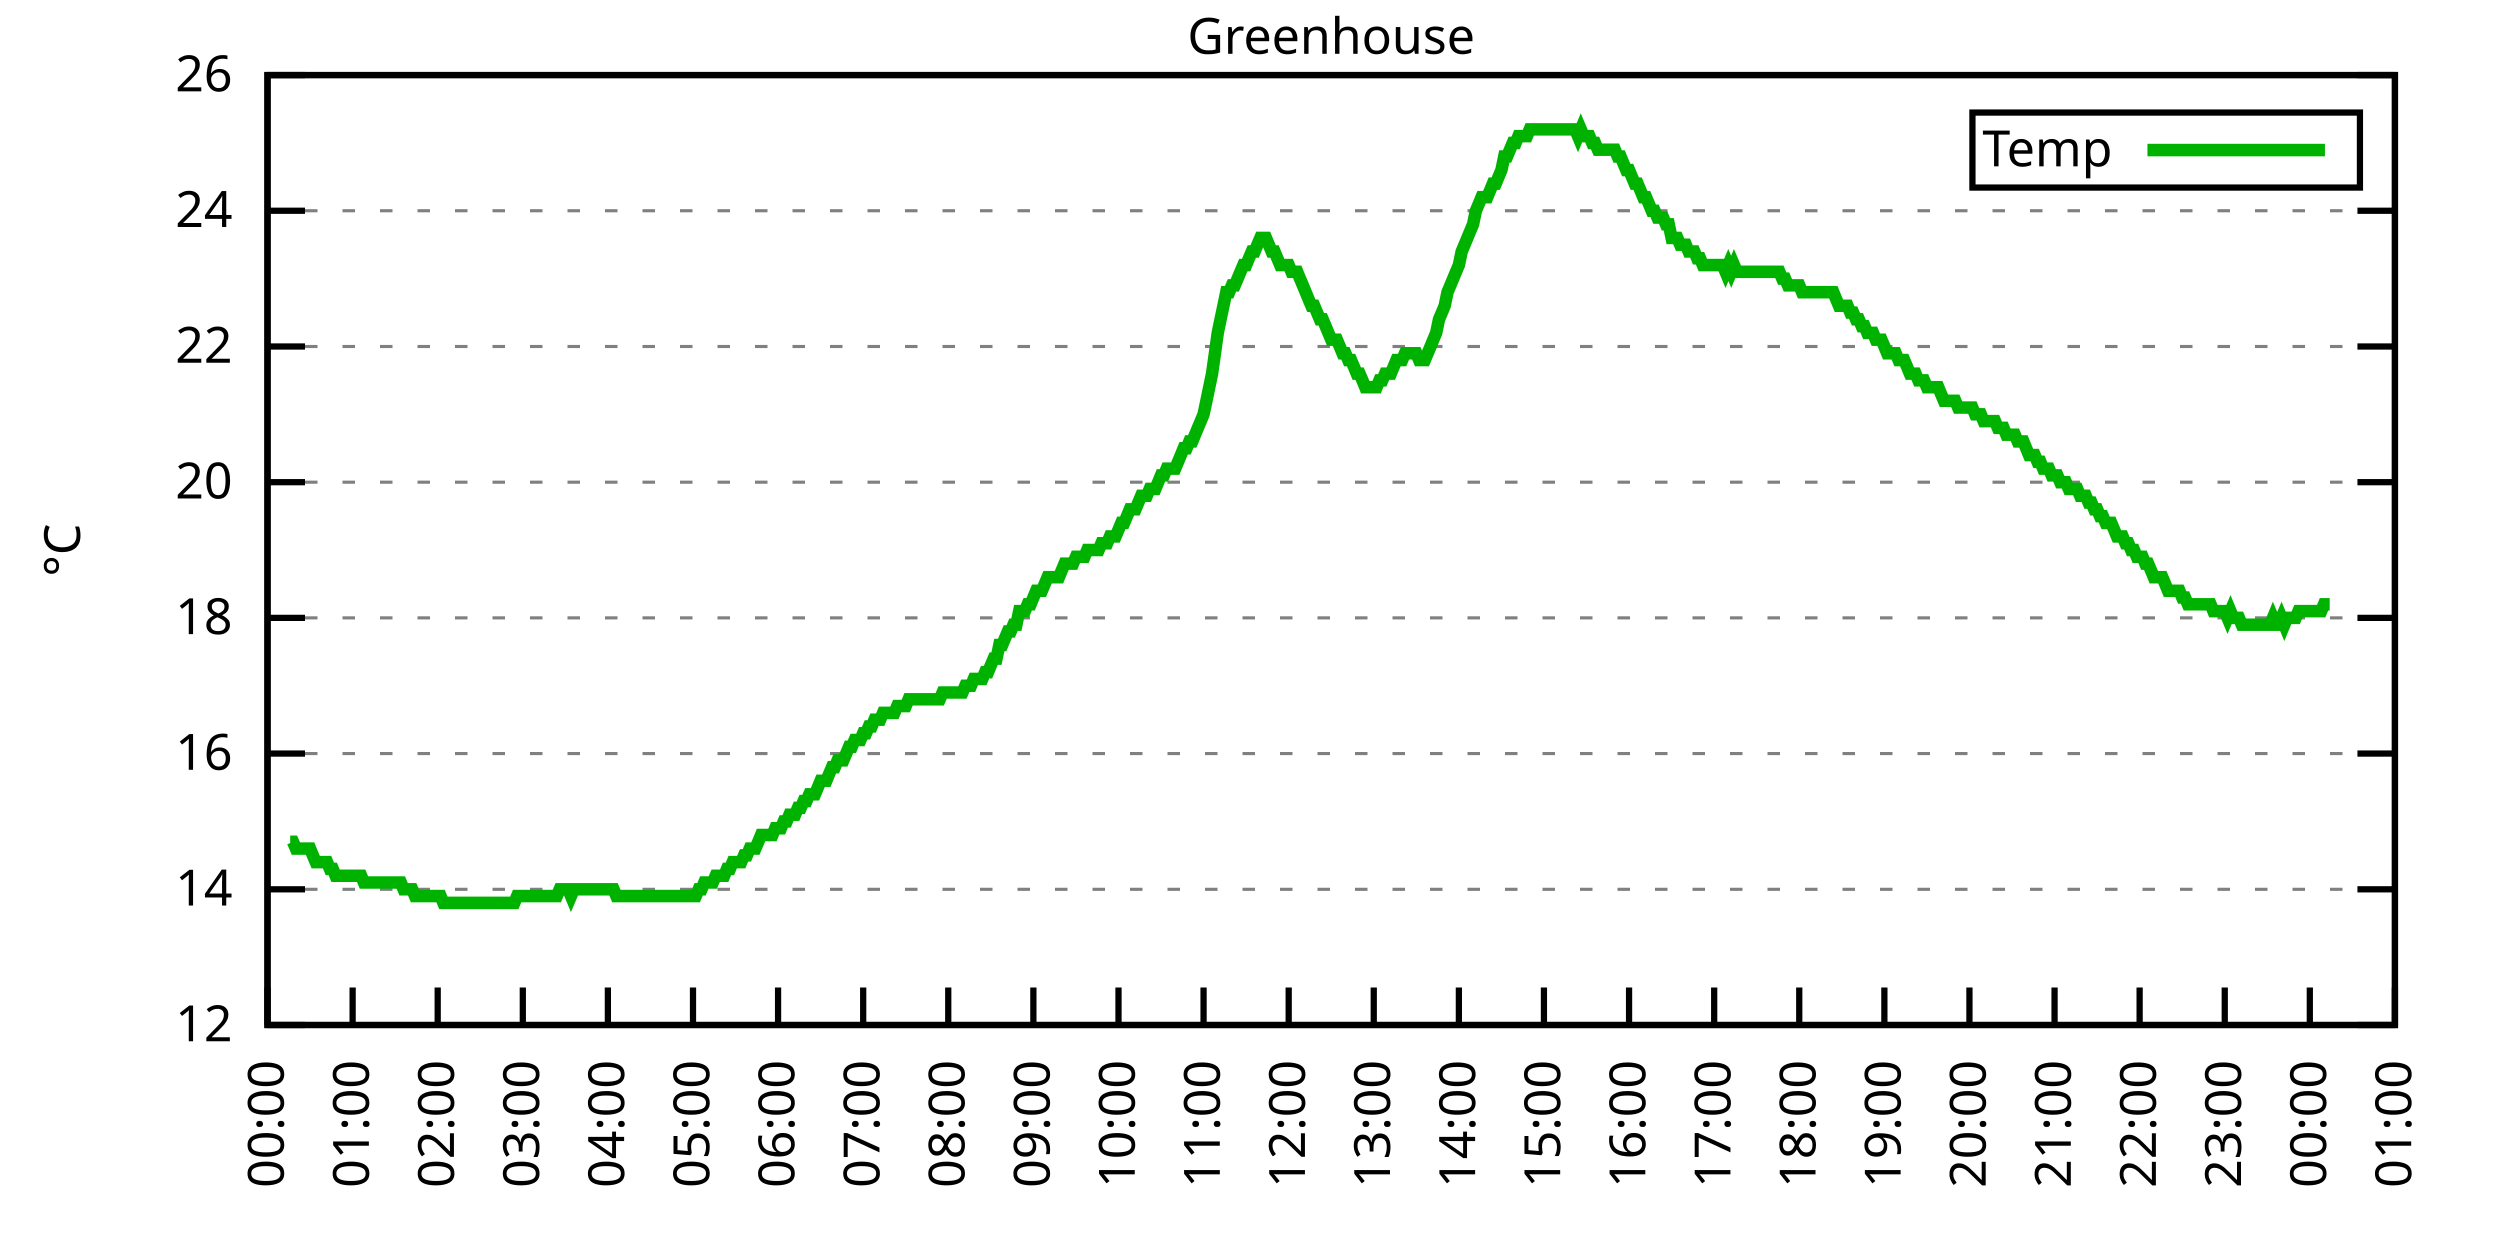
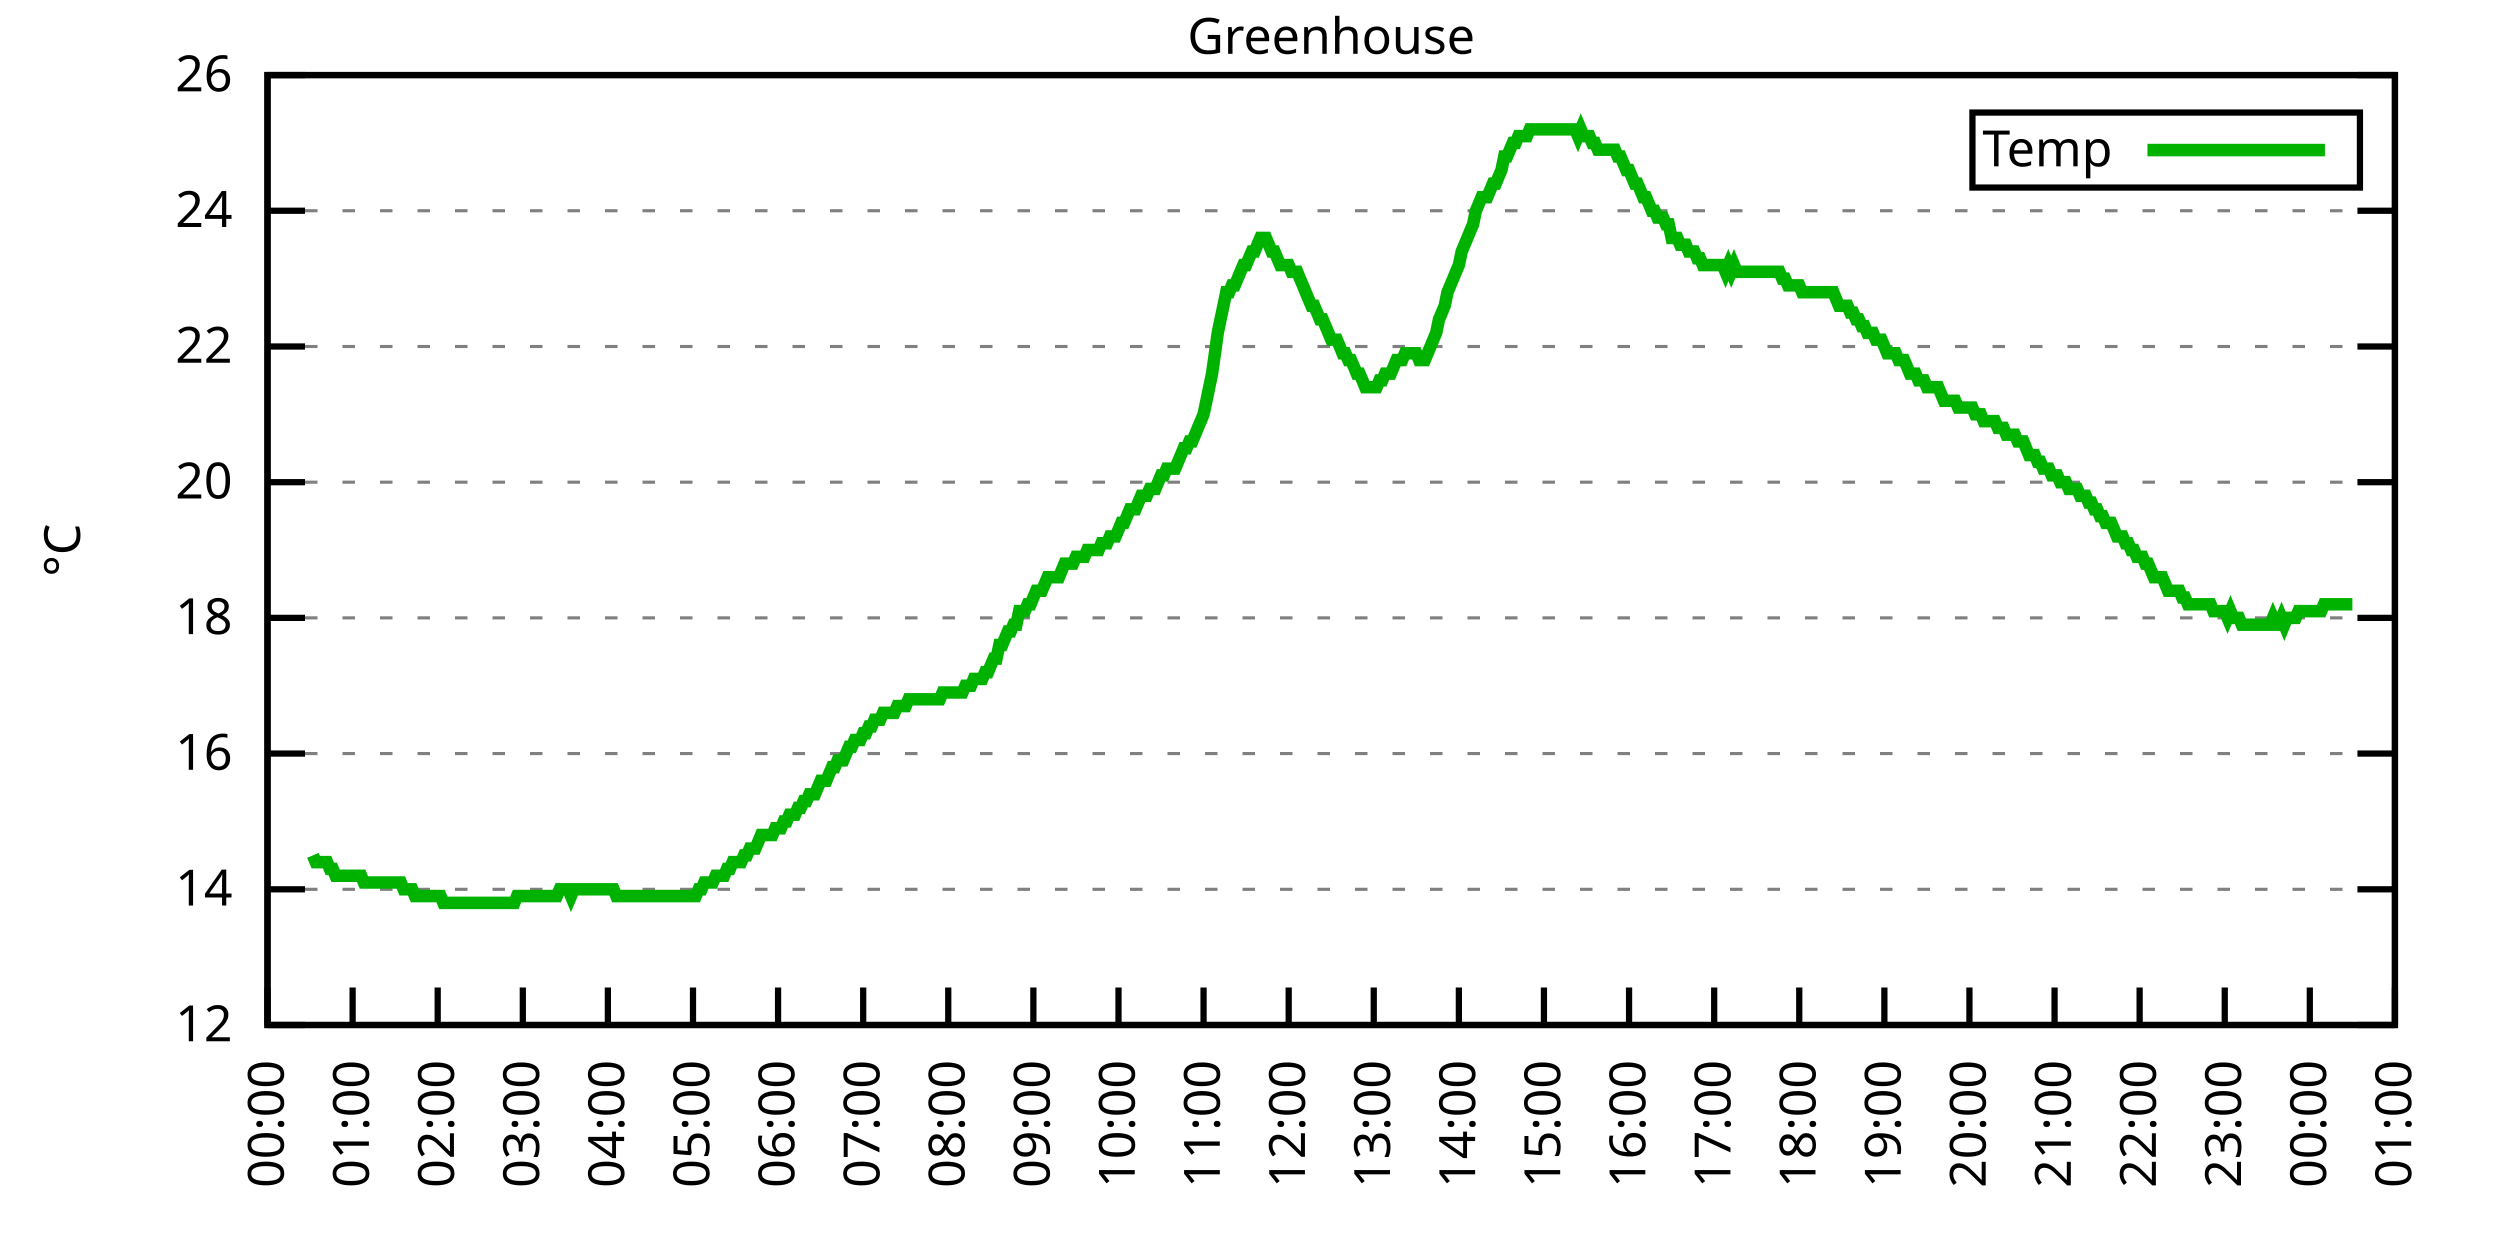
<svg xmlns="http://www.w3.org/2000/svg" xmlns:xlink="http://www.w3.org/1999/xlink" width="400" height="200" viewBox="0 0 400 200">
  <g id="gnuplot_canvas">
    <rect x="0" y="0" width="400" height="200" fill="none" />
    <defs>
      <circle id="gpDot" r="0.5" stroke-width="0.5" stroke="currentColor" />
      <path id="gpPt0" stroke-width="0.333" stroke="currentColor" d="M-1,0 h2 M0,-1 v2" />
      <path id="gpPt1" stroke-width="0.333" stroke="currentColor" d="M-1,-1 L1,1 M1,-1 L-1,1" />
      <path id="gpPt2" stroke-width="0.333" stroke="currentColor" d="M-1,0 L1,0 M0,-1 L0,1 M-1,-1 L1,1 M-1,1 L1,-1" />
      <rect id="gpPt3" stroke-width="0.333" stroke="currentColor" x="-1" y="-1" width="2" height="2" />
      <rect id="gpPt4" stroke-width="0.333" stroke="currentColor" fill="currentColor" x="-1" y="-1" width="2" height="2" />
      <circle id="gpPt5" stroke-width="0.333" stroke="currentColor" cx="0" cy="0" r="1" />
      <use xlink:href="#gpPt5" id="gpPt6" fill="currentColor" stroke="none" />
      <path id="gpPt7" stroke-width="0.333" stroke="currentColor" d="M0,-1.33 L-1.33,0.67 L1.33,0.67 z" />
      <use xlink:href="#gpPt7" id="gpPt8" fill="currentColor" stroke="none" />
      <use xlink:href="#gpPt7" id="gpPt9" stroke="currentColor" transform="rotate(180)" />
      <use xlink:href="#gpPt9" id="gpPt10" fill="currentColor" stroke="none" />
      <use xlink:href="#gpPt3" id="gpPt11" stroke="currentColor" transform="rotate(45)" />
      <use xlink:href="#gpPt11" id="gpPt12" fill="currentColor" stroke="none" />
      <path id="gpPt13" stroke-width="0.333" stroke="currentColor" d="M0,1.330 L1.265,0.411 L0.782,-1.067 L-0.782,-1.076 L-1.265,0.411 z" />
      <use xlink:href="#gpPt13" id="gpPt14" fill="currentColor" stroke="none" />
      <filter id="textbox" filterUnits="objectBoundingBox" x="0" y="0" height="1" width="1">
        <feFlood flood-color="white" flood-opacity="1" result="bgnd" />
        <feComposite in="SourceGraphic" in2="bgnd" operator="atop" />
      </filter>
      <filter id="greybox" filterUnits="objectBoundingBox" x="0" y="0" height="1" width="1">
        <feFlood flood-color="lightgrey" flood-opacity="1" result="grey" />
        <feComposite in="SourceGraphic" in2="grey" operator="atop" />
      </filter>
    </defs>
    <g fill="none" color="white" stroke="currentColor" stroke-width="1.00" stroke-linecap="butt" stroke-linejoin="miter">
</g>
    <g fill="none" color="black" stroke="currentColor" stroke-width="1.00" stroke-linecap="butt" stroke-linejoin="miter">
      <g stroke="none" shape-rendering="crispEdges">
        <polygon fill="rgb(255, 255, 255)" points="42.80,164.00 383.18,164.00 383.18,12.02 42.80,12.02 " />
      </g>
    </g>
    <g fill="none" color="black" stroke="currentColor" stroke-width="1.00" stroke-linecap="butt" stroke-linejoin="miter">
</g>
    <g fill="none" color="black" stroke="black" stroke-width="0.50" stroke-linecap="butt" stroke-linejoin="miter">
</g>
    <g fill="none" color="gray" stroke="currentColor" stroke-width="0.50" stroke-linecap="butt" stroke-linejoin="miter">
      <path stroke="gray" stroke-dasharray="2,4" class="gridline" d="M42.80,164.00 L383.19,164.00  " />
    </g>
    <g fill="none" color="gray" stroke="gray" stroke-width="1.00" stroke-linecap="butt" stroke-linejoin="miter">
</g>
    <g fill="none" color="black" stroke="currentColor" stroke-width="1.00" stroke-linecap="butt" stroke-linejoin="miter">
      <path stroke="black" d="M42.80,164.00 L48.80,164.00 M383.19,164.00 L377.19,164.00  " />
      <g transform="translate(37.20,166.60)" stroke="none" fill="black" font-family="Sans" font-size="8.00" text-anchor="end">
        <text>
          <tspan font-family="Sans"> 12</tspan>
        </text>
      </g>
    </g>
    <g fill="none" color="black" stroke="currentColor" stroke-width="1.00" stroke-linecap="butt" stroke-linejoin="miter">
</g>
    <g fill="none" color="black" stroke="black" stroke-width="0.50" stroke-linecap="butt" stroke-linejoin="miter">
</g>
    <g fill="none" color="gray" stroke="currentColor" stroke-width="0.50" stroke-linecap="butt" stroke-linejoin="miter">
      <path stroke="gray" stroke-dasharray="2,4" class="gridline" d="M42.80,142.29 L383.19,142.29  " />
    </g>
    <g fill="none" color="gray" stroke="gray" stroke-width="1.00" stroke-linecap="butt" stroke-linejoin="miter">
</g>
    <g fill="none" color="black" stroke="currentColor" stroke-width="1.00" stroke-linecap="butt" stroke-linejoin="miter">
      <path stroke="black" d="M42.80,142.29 L48.80,142.29 M383.19,142.29 L377.19,142.29  " />
      <g transform="translate(37.20,144.89)" stroke="none" fill="black" font-family="Sans" font-size="8.00" text-anchor="end">
        <text>
          <tspan font-family="Sans"> 14</tspan>
        </text>
      </g>
    </g>
    <g fill="none" color="black" stroke="currentColor" stroke-width="1.00" stroke-linecap="butt" stroke-linejoin="miter">
</g>
    <g fill="none" color="black" stroke="black" stroke-width="0.50" stroke-linecap="butt" stroke-linejoin="miter">
</g>
    <g fill="none" color="gray" stroke="currentColor" stroke-width="0.50" stroke-linecap="butt" stroke-linejoin="miter">
      <path stroke="gray" stroke-dasharray="2,4" class="gridline" d="M42.80,120.57 L383.19,120.57  " />
    </g>
    <g fill="none" color="gray" stroke="gray" stroke-width="1.00" stroke-linecap="butt" stroke-linejoin="miter">
</g>
    <g fill="none" color="black" stroke="currentColor" stroke-width="1.00" stroke-linecap="butt" stroke-linejoin="miter">
      <path stroke="black" d="M42.80,120.57 L48.80,120.57 M383.19,120.57 L377.19,120.57  " />
      <g transform="translate(37.20,123.17)" stroke="none" fill="black" font-family="Sans" font-size="8.00" text-anchor="end">
        <text>
          <tspan font-family="Sans"> 16</tspan>
        </text>
      </g>
    </g>
    <g fill="none" color="black" stroke="currentColor" stroke-width="1.00" stroke-linecap="butt" stroke-linejoin="miter">
</g>
    <g fill="none" color="black" stroke="black" stroke-width="0.50" stroke-linecap="butt" stroke-linejoin="miter">
</g>
    <g fill="none" color="gray" stroke="currentColor" stroke-width="0.50" stroke-linecap="butt" stroke-linejoin="miter">
      <path stroke="gray" stroke-dasharray="2,4" class="gridline" d="M42.80,98.86 L383.19,98.86  " />
    </g>
    <g fill="none" color="gray" stroke="gray" stroke-width="1.00" stroke-linecap="butt" stroke-linejoin="miter">
</g>
    <g fill="none" color="black" stroke="currentColor" stroke-width="1.00" stroke-linecap="butt" stroke-linejoin="miter">
      <path stroke="black" d="M42.80,98.86 L48.80,98.86 M383.19,98.86 L377.19,98.86  " />
      <g transform="translate(37.20,101.46)" stroke="none" fill="black" font-family="Sans" font-size="8.00" text-anchor="end">
        <text>
          <tspan font-family="Sans"> 18</tspan>
        </text>
      </g>
    </g>
    <g fill="none" color="black" stroke="currentColor" stroke-width="1.00" stroke-linecap="butt" stroke-linejoin="miter">
</g>
    <g fill="none" color="black" stroke="black" stroke-width="0.50" stroke-linecap="butt" stroke-linejoin="miter">
</g>
    <g fill="none" color="gray" stroke="currentColor" stroke-width="0.50" stroke-linecap="butt" stroke-linejoin="miter">
      <path stroke="gray" stroke-dasharray="2,4" class="gridline" d="M42.80,77.15 L383.19,77.15  " />
    </g>
    <g fill="none" color="gray" stroke="gray" stroke-width="1.00" stroke-linecap="butt" stroke-linejoin="miter">
</g>
    <g fill="none" color="black" stroke="currentColor" stroke-width="1.00" stroke-linecap="butt" stroke-linejoin="miter">
      <path stroke="black" d="M42.80,77.15 L48.80,77.15 M383.19,77.15 L377.19,77.15  " />
      <g transform="translate(37.20,79.75)" stroke="none" fill="black" font-family="Sans" font-size="8.00" text-anchor="end">
        <text>
          <tspan font-family="Sans"> 20</tspan>
        </text>
      </g>
    </g>
    <g fill="none" color="black" stroke="currentColor" stroke-width="1.00" stroke-linecap="butt" stroke-linejoin="miter">
</g>
    <g fill="none" color="black" stroke="black" stroke-width="0.50" stroke-linecap="butt" stroke-linejoin="miter">
</g>
    <g fill="none" color="gray" stroke="currentColor" stroke-width="0.50" stroke-linecap="butt" stroke-linejoin="miter">
      <path stroke="gray" stroke-dasharray="2,4" class="gridline" d="M42.80,55.44 L383.19,55.44  " />
    </g>
    <g fill="none" color="gray" stroke="gray" stroke-width="1.00" stroke-linecap="butt" stroke-linejoin="miter">
</g>
    <g fill="none" color="black" stroke="currentColor" stroke-width="1.00" stroke-linecap="butt" stroke-linejoin="miter">
      <path stroke="black" d="M42.80,55.44 L48.80,55.44 M383.19,55.44 L377.19,55.44  " />
      <g transform="translate(37.20,58.04)" stroke="none" fill="black" font-family="Sans" font-size="8.00" text-anchor="end">
        <text>
          <tspan font-family="Sans"> 22</tspan>
        </text>
      </g>
    </g>
    <g fill="none" color="black" stroke="currentColor" stroke-width="1.00" stroke-linecap="butt" stroke-linejoin="miter">
</g>
    <g fill="none" color="black" stroke="black" stroke-width="0.50" stroke-linecap="butt" stroke-linejoin="miter">
</g>
    <g fill="none" color="gray" stroke="currentColor" stroke-width="0.50" stroke-linecap="butt" stroke-linejoin="miter">
      <path stroke="gray" stroke-dasharray="2,4" class="gridline" d="M42.80,33.72 L383.19,33.72  " />
    </g>
    <g fill="none" color="gray" stroke="gray" stroke-width="1.00" stroke-linecap="butt" stroke-linejoin="miter">
</g>
    <g fill="none" color="black" stroke="currentColor" stroke-width="1.00" stroke-linecap="butt" stroke-linejoin="miter">
      <path stroke="black" d="M42.80,33.72 L48.80,33.72 M383.19,33.72 L377.19,33.72  " />
      <g transform="translate(37.20,36.32)" stroke="none" fill="black" font-family="Sans" font-size="8.00" text-anchor="end">
        <text>
          <tspan font-family="Sans"> 24</tspan>
        </text>
      </g>
    </g>
    <g fill="none" color="black" stroke="currentColor" stroke-width="1.00" stroke-linecap="butt" stroke-linejoin="miter">
</g>
    <g fill="none" color="black" stroke="black" stroke-width="0.50" stroke-linecap="butt" stroke-linejoin="miter">
</g>
    <g fill="none" color="gray" stroke="currentColor" stroke-width="0.50" stroke-linecap="butt" stroke-linejoin="miter">
      <path stroke="gray" stroke-dasharray="2,4" class="gridline" d="M42.80,12.01 L383.19,12.01  " />
    </g>
    <g fill="none" color="gray" stroke="gray" stroke-width="1.00" stroke-linecap="butt" stroke-linejoin="miter">
</g>
    <g fill="none" color="black" stroke="currentColor" stroke-width="1.00" stroke-linecap="butt" stroke-linejoin="miter">
      <path stroke="black" d="M42.80,12.01 L48.80,12.01 M383.19,12.01 L377.19,12.01  " />
      <g transform="translate(37.20,14.61)" stroke="none" fill="black" font-family="Sans" font-size="8.00" text-anchor="end">
        <text>
          <tspan font-family="Sans"> 26</tspan>
        </text>
      </g>
    </g>
    <g fill="none" color="black" stroke="currentColor" stroke-width="1.00" stroke-linecap="butt" stroke-linejoin="miter">
      <path stroke="black" d="M42.80,164.00 L42.80,158.00  " />
      <g transform="translate(45.40,169.60) rotate(270.00)" stroke="none" fill="black" font-family="Sans" font-size="8.00" text-anchor="end">
        <text>
          <tspan font-family="Sans">00:00</tspan>
        </text>
      </g>
    </g>
    <g fill="none" color="black" stroke="currentColor" stroke-width="1.00" stroke-linecap="butt" stroke-linejoin="miter">
      <path stroke="black" d="M56.42,164.00 L56.42,158.00  " />
      <g transform="translate(59.02,169.60) rotate(270.00)" stroke="none" fill="black" font-family="Sans" font-size="8.00" text-anchor="end">
        <text>
          <tspan font-family="Sans">01:00</tspan>
        </text>
      </g>
    </g>
    <g fill="none" color="black" stroke="currentColor" stroke-width="1.00" stroke-linecap="butt" stroke-linejoin="miter">
      <path stroke="black" d="M70.03,164.00 L70.03,158.00  " />
      <g transform="translate(72.63,169.60) rotate(270.00)" stroke="none" fill="black" font-family="Sans" font-size="8.00" text-anchor="end">
        <text>
          <tspan font-family="Sans">02:00</tspan>
        </text>
      </g>
    </g>
    <g fill="none" color="black" stroke="currentColor" stroke-width="1.00" stroke-linecap="butt" stroke-linejoin="miter">
      <path stroke="black" d="M83.65,164.00 L83.65,158.00  " />
      <g transform="translate(86.25,169.60) rotate(270.00)" stroke="none" fill="black" font-family="Sans" font-size="8.00" text-anchor="end">
        <text>
          <tspan font-family="Sans">03:00</tspan>
        </text>
      </g>
    </g>
    <g fill="none" color="black" stroke="currentColor" stroke-width="1.00" stroke-linecap="butt" stroke-linejoin="miter">
      <path stroke="black" d="M97.26,164.00 L97.26,158.00  " />
      <g transform="translate(99.86,169.60) rotate(270.00)" stroke="none" fill="black" font-family="Sans" font-size="8.00" text-anchor="end">
        <text>
          <tspan font-family="Sans">04:00</tspan>
        </text>
      </g>
    </g>
    <g fill="none" color="black" stroke="currentColor" stroke-width="1.00" stroke-linecap="butt" stroke-linejoin="miter">
      <path stroke="black" d="M110.88,164.00 L110.88,158.00  " />
      <g transform="translate(113.48,169.60) rotate(270.00)" stroke="none" fill="black" font-family="Sans" font-size="8.00" text-anchor="end">
        <text>
          <tspan font-family="Sans">05:00</tspan>
        </text>
      </g>
    </g>
    <g fill="none" color="black" stroke="currentColor" stroke-width="1.00" stroke-linecap="butt" stroke-linejoin="miter">
      <path stroke="black" d="M124.49,164.00 L124.49,158.00  " />
      <g transform="translate(127.09,169.60) rotate(270.00)" stroke="none" fill="black" font-family="Sans" font-size="8.00" text-anchor="end">
        <text>
          <tspan font-family="Sans">06:00</tspan>
        </text>
      </g>
    </g>
    <g fill="none" color="black" stroke="currentColor" stroke-width="1.00" stroke-linecap="butt" stroke-linejoin="miter">
      <path stroke="black" d="M138.11,164.00 L138.11,158.00  " />
      <g transform="translate(140.71,169.60) rotate(270.00)" stroke="none" fill="black" font-family="Sans" font-size="8.00" text-anchor="end">
        <text>
          <tspan font-family="Sans">07:00</tspan>
        </text>
      </g>
    </g>
    <g fill="none" color="black" stroke="currentColor" stroke-width="1.00" stroke-linecap="butt" stroke-linejoin="miter">
      <path stroke="black" d="M151.72,164.00 L151.72,158.00  " />
      <g transform="translate(154.32,169.60) rotate(270.00)" stroke="none" fill="black" font-family="Sans" font-size="8.00" text-anchor="end">
        <text>
          <tspan font-family="Sans">08:00</tspan>
        </text>
      </g>
    </g>
    <g fill="none" color="black" stroke="currentColor" stroke-width="1.00" stroke-linecap="butt" stroke-linejoin="miter">
      <path stroke="black" d="M165.34,164.00 L165.34,158.00  " />
      <g transform="translate(167.94,169.60) rotate(270.00)" stroke="none" fill="black" font-family="Sans" font-size="8.00" text-anchor="end">
        <text>
          <tspan font-family="Sans">09:00</tspan>
        </text>
      </g>
    </g>
    <g fill="none" color="black" stroke="currentColor" stroke-width="1.00" stroke-linecap="butt" stroke-linejoin="miter">
      <path stroke="black" d="M178.96,164.00 L178.96,158.00  " />
      <g transform="translate(181.56,169.60) rotate(270.00)" stroke="none" fill="black" font-family="Sans" font-size="8.00" text-anchor="end">
        <text>
          <tspan font-family="Sans">10:00</tspan>
        </text>
      </g>
    </g>
    <g fill="none" color="black" stroke="currentColor" stroke-width="1.00" stroke-linecap="butt" stroke-linejoin="miter">
      <path stroke="black" d="M192.57,164.00 L192.57,158.00  " />
      <g transform="translate(195.17,169.60) rotate(270.00)" stroke="none" fill="black" font-family="Sans" font-size="8.00" text-anchor="end">
        <text>
          <tspan font-family="Sans">11:00</tspan>
        </text>
      </g>
    </g>
    <g fill="none" color="black" stroke="currentColor" stroke-width="1.00" stroke-linecap="butt" stroke-linejoin="miter">
      <path stroke="black" d="M206.19,164.00 L206.19,158.00  " />
      <g transform="translate(208.79,169.60) rotate(270.00)" stroke="none" fill="black" font-family="Sans" font-size="8.00" text-anchor="end">
        <text>
          <tspan font-family="Sans">12:00</tspan>
        </text>
      </g>
    </g>
    <g fill="none" color="black" stroke="currentColor" stroke-width="1.00" stroke-linecap="butt" stroke-linejoin="miter">
      <path stroke="black" d="M219.80,164.00 L219.80,158.00  " />
      <g transform="translate(222.40,169.60) rotate(270.00)" stroke="none" fill="black" font-family="Sans" font-size="8.00" text-anchor="end">
        <text>
          <tspan font-family="Sans">13:00</tspan>
        </text>
      </g>
    </g>
    <g fill="none" color="black" stroke="currentColor" stroke-width="1.00" stroke-linecap="butt" stroke-linejoin="miter">
      <path stroke="black" d="M233.42,164.00 L233.42,158.00  " />
      <g transform="translate(236.02,169.60) rotate(270.00)" stroke="none" fill="black" font-family="Sans" font-size="8.00" text-anchor="end">
        <text>
          <tspan font-family="Sans">14:00</tspan>
        </text>
      </g>
    </g>
    <g fill="none" color="black" stroke="currentColor" stroke-width="1.00" stroke-linecap="butt" stroke-linejoin="miter">
      <path stroke="black" d="M247.03,164.00 L247.03,158.00  " />
      <g transform="translate(249.63,169.60) rotate(270.00)" stroke="none" fill="black" font-family="Sans" font-size="8.00" text-anchor="end">
        <text>
          <tspan font-family="Sans">15:00</tspan>
        </text>
      </g>
    </g>
    <g fill="none" color="black" stroke="currentColor" stroke-width="1.00" stroke-linecap="butt" stroke-linejoin="miter">
      <path stroke="black" d="M260.65,164.00 L260.65,158.00  " />
      <g transform="translate(263.25,169.60) rotate(270.00)" stroke="none" fill="black" font-family="Sans" font-size="8.00" text-anchor="end">
        <text>
          <tspan font-family="Sans">16:00</tspan>
        </text>
      </g>
    </g>
    <g fill="none" color="black" stroke="currentColor" stroke-width="1.00" stroke-linecap="butt" stroke-linejoin="miter">
      <path stroke="black" d="M274.27,164.00 L274.27,158.00  " />
      <g transform="translate(276.87,169.60) rotate(270.00)" stroke="none" fill="black" font-family="Sans" font-size="8.00" text-anchor="end">
        <text>
          <tspan font-family="Sans">17:00</tspan>
        </text>
      </g>
    </g>
    <g fill="none" color="black" stroke="currentColor" stroke-width="1.00" stroke-linecap="butt" stroke-linejoin="miter">
      <path stroke="black" d="M287.88,164.00 L287.88,158.00  " />
      <g transform="translate(290.48,169.60) rotate(270.00)" stroke="none" fill="black" font-family="Sans" font-size="8.00" text-anchor="end">
        <text>
          <tspan font-family="Sans">18:00</tspan>
        </text>
      </g>
    </g>
    <g fill="none" color="black" stroke="currentColor" stroke-width="1.00" stroke-linecap="butt" stroke-linejoin="miter">
      <path stroke="black" d="M301.50,164.00 L301.50,158.00  " />
      <g transform="translate(304.10,169.60) rotate(270.00)" stroke="none" fill="black" font-family="Sans" font-size="8.00" text-anchor="end">
        <text>
          <tspan font-family="Sans">19:00</tspan>
        </text>
      </g>
    </g>
    <g fill="none" color="black" stroke="currentColor" stroke-width="1.00" stroke-linecap="butt" stroke-linejoin="miter">
      <path stroke="black" d="M315.11,164.00 L315.11,158.00  " />
      <g transform="translate(317.71,169.60) rotate(270.00)" stroke="none" fill="black" font-family="Sans" font-size="8.00" text-anchor="end">
        <text>
          <tspan font-family="Sans">20:00</tspan>
        </text>
      </g>
    </g>
    <g fill="none" color="black" stroke="currentColor" stroke-width="1.00" stroke-linecap="butt" stroke-linejoin="miter">
      <path stroke="black" d="M328.73,164.00 L328.73,158.00  " />
      <g transform="translate(331.33,169.60) rotate(270.00)" stroke="none" fill="black" font-family="Sans" font-size="8.00" text-anchor="end">
        <text>
          <tspan font-family="Sans">21:00</tspan>
        </text>
      </g>
    </g>
    <g fill="none" color="black" stroke="currentColor" stroke-width="1.00" stroke-linecap="butt" stroke-linejoin="miter">
      <path stroke="black" d="M342.34,164.00 L342.34,158.00  " />
      <g transform="translate(344.94,169.60) rotate(270.00)" stroke="none" fill="black" font-family="Sans" font-size="8.00" text-anchor="end">
        <text>
          <tspan font-family="Sans">22:00</tspan>
        </text>
      </g>
    </g>
    <g fill="none" color="black" stroke="currentColor" stroke-width="1.00" stroke-linecap="butt" stroke-linejoin="miter">
      <path stroke="black" d="M355.96,164.00 L355.96,158.00  " />
      <g transform="translate(358.56,169.60) rotate(270.00)" stroke="none" fill="black" font-family="Sans" font-size="8.00" text-anchor="end">
        <text>
          <tspan font-family="Sans">23:00</tspan>
        </text>
      </g>
    </g>
    <g fill="none" color="black" stroke="currentColor" stroke-width="1.00" stroke-linecap="butt" stroke-linejoin="miter">
      <path stroke="black" d="M369.57,164.00 L369.57,158.00  " />
      <g transform="translate(372.17,169.60) rotate(270.00)" stroke="none" fill="black" font-family="Sans" font-size="8.00" text-anchor="end">
        <text>
          <tspan font-family="Sans">00:00</tspan>
        </text>
      </g>
    </g>
    <g fill="none" color="black" stroke="currentColor" stroke-width="1.00" stroke-linecap="butt" stroke-linejoin="miter">
      <path stroke="black" d="M383.19,164.00 L383.19,158.00  " />
      <g transform="translate(385.79,169.60) rotate(270.00)" stroke="none" fill="black" font-family="Sans" font-size="8.00" text-anchor="end">
        <text>
          <tspan font-family="Sans">01:00</tspan>
        </text>
      </g>
    </g>
    <g fill="none" color="black" stroke="currentColor" stroke-width="1.00" stroke-linecap="butt" stroke-linejoin="miter">
</g>
    <g fill="none" color="black" stroke="currentColor" stroke-width="1.00" stroke-linecap="butt" stroke-linejoin="miter">
      <path stroke="black" d="M42.80,12.01 L42.80,164.00 L383.19,164.00 L383.19,12.01 L42.80,12.01 Z  " />
    </g>
    <g fill="none" color="black" stroke="currentColor" stroke-width="1.00" stroke-linecap="butt" stroke-linejoin="miter">
</g>
    <g fill="none" color="black" stroke="currentColor" stroke-width="1.00" stroke-linecap="butt" stroke-linejoin="miter">
      <path stroke="black" d="M315.59,30.01 L315.59,18.01 L377.59,18.01 L377.59,30.01 L315.59,30.01 Z  " />
    </g>
    <g id="Greenhouse_plot_1">
      <g fill="none" color="white" stroke="black" stroke-width="2.00" stroke-linecap="butt" stroke-linejoin="miter">
</g>
      <g fill="none" color="black" stroke="currentColor" stroke-width="2.00" stroke-linecap="butt" stroke-linejoin="miter">
        <g transform="translate(337.99,26.61)" stroke="none" fill="black" font-family="Sans" font-size="8.00" text-anchor="end">
          <text>
            <tspan font-family="Sans">Temp</tspan>
          </text>
        </g>
      </g>
      <g fill="none" color="black" stroke="currentColor" stroke-width="2.00" stroke-linecap="butt" stroke-linejoin="miter">
-         <path stroke="rgb(  0, 178,   0)" d="M343.59,24.01 L371.99,24.01 M46.43,134.69 L46.88,134.69 L47.34,135.77 L47.79,135.77 L48.25,135.77 L48.70,135.77   L49.15,135.77 L49.61,135.77 L50.06,136.86 L50.52,137.94 L50.97,137.94 L51.42,137.94 L51.88,137.94 L52.33,137.94   L52.78,139.03 L53.24,139.03 L53.69,140.12 L54.15,140.12 L54.60,140.12 L55.05,140.12 L55.51,140.12 L55.96,140.12   L56.42,140.12 L56.87,140.12 L57.32,140.12 L57.78,140.12 L58.23,141.20 L58.68,141.20 L59.14,141.20 L59.59,141.20   L60.05,141.20 L60.50,141.20 L60.95,141.20 L61.41,141.20 L61.86,141.20 L62.32,141.20 L62.77,141.20 L63.22,141.20   L63.68,141.20 L64.13,141.20 L64.58,142.29 L65.04,142.29 L65.49,142.29 L65.95,142.29 L66.40,143.37 L66.85,143.37   L67.31,143.37 L67.76,143.37 L68.22,143.37 L68.67,143.37 L69.12,143.37 L69.58,143.37 L70.03,143.37 L70.49,143.37   L70.94,144.46 L71.39,144.46 L71.85,144.46 L72.30,144.46 L72.75,144.46 L73.21,144.46 L73.66,144.46 L74.12,144.46   L74.57,144.46 L75.02,144.46 L75.48,144.46 L75.93,144.46 L76.39,144.46 L76.84,144.46 L77.29,144.46 L77.75,144.46   L78.20,144.46 L78.65,144.46 L79.11,144.46 L79.56,144.46 L80.02,144.46 L80.47,144.46 L80.92,144.46 L81.38,144.46   L81.83,144.46 L82.29,144.46 L82.74,143.37 L83.19,143.37 L83.65,143.37 L84.10,143.37 L84.55,143.37 L85.01,143.37   L85.46,143.37 L85.92,143.37 L86.37,143.37 L86.82,143.37 L87.28,143.37 L87.73,143.37 L88.19,143.37 L88.64,143.37   L89.09,143.37 L89.55,142.29 L90.00,142.29 L90.45,142.29 L90.91,142.29 L91.36,143.37 L91.82,142.29 L92.27,142.29   L92.72,142.29 L93.18,142.29 L93.63,142.29 L94.09,142.29 L94.54,142.29 L94.99,142.29 L95.45,142.29 L95.90,142.29   L96.35,142.29 L96.81,142.29 L97.26,142.29 L97.72,142.29 L98.17,142.29 L98.62,143.37 L99.08,143.37 L99.53,143.37   L99.99,143.37 L100.44,143.37 L100.89,143.37 L101.35,143.37 L101.80,143.37 L102.25,143.37 L102.71,143.37 L103.16,143.37   L103.62,143.37 L104.07,143.37 L104.52,143.37 L104.98,143.37 L105.43,143.37 L105.89,143.37 L106.34,143.37 L106.79,143.37   L107.25,143.37 L107.70,143.37 L108.15,143.37 L108.61,143.37 L109.06,143.37 L109.52,143.37 L109.97,143.37 L110.42,143.37   L110.88,143.37 L111.33,143.37 L111.79,142.29 L112.24,142.29 L112.69,141.20 L113.15,141.20 L113.60,141.20 L114.05,141.20   L114.51,140.12 L114.96,140.12 L115.42,140.12 L115.87,140.12 L116.32,139.03 L116.78,139.03 L117.23,137.94 L117.69,137.94   L118.14,137.94 L118.59,137.94 L119.05,136.86 L119.50,136.86 L119.96,135.77 L120.41,135.77 L120.86,135.77 L121.32,134.69   L121.77,133.60 L122.22,133.60 L122.68,133.60 L123.13,133.60 L123.59,133.60 L124.04,132.52 L124.49,132.52 L124.95,132.52   L125.40,131.43 L125.86,131.43 L126.31,130.35 L126.76,130.35 L127.22,130.35 L127.67,129.26 L128.12,129.26 L128.58,128.17   L129.03,128.17 L129.49,127.09 L129.94,127.09 L130.39,127.09 L130.85,126.00 L131.30,124.92 L131.76,124.92 L132.21,124.92   L132.66,123.83 L133.12,122.75 L133.57,122.75 L134.02,121.66 L134.48,121.66 L134.93,121.66 L135.39,120.57 L135.84,119.49   L136.29,119.49 L136.75,118.40 L137.20,118.40 L137.66,118.40 L138.11,117.32 L138.56,117.32 L139.02,116.23 L139.47,116.23   L139.92,115.15 L140.38,115.15 L140.83,115.15 L141.29,114.06 L141.74,114.06 L142.19,114.06 L142.65,114.06 L143.10,114.06   L143.56,112.97 L144.01,112.97 L144.46,112.97 L144.92,112.97 L145.37,111.89 L145.82,111.89 L146.28,111.89 L146.73,111.89   L147.19,111.89 L147.64,111.89 L148.09,111.89 L148.55,111.89 L149.00,111.89 L149.46,111.89 L149.91,111.89 L150.36,111.89   L150.82,110.80 L151.27,110.80 L151.72,110.80 L152.18,110.80 L152.63,110.80 L153.09,110.80 L153.54,110.80 L153.99,110.80   L154.45,109.72 L154.90,109.72 L155.36,109.72 L155.81,108.63 L156.26,108.63 L156.72,108.63 L157.17,108.63 L157.62,107.55   L158.08,107.55 L158.53,106.46 L158.99,105.38 L159.44,105.38 L159.89,103.20 L160.35,103.20 L160.80,102.12 L161.26,101.03   L161.71,101.03 L162.16,99.95 L162.62,99.95 L163.07,97.78 L163.52,97.78 L163.98,97.78 L164.43,96.69 L164.89,96.69   L165.34,95.60 L165.79,94.52 L166.25,94.52 L166.70,94.52 L167.16,93.43 L167.61,92.35 L168.06,92.35 L168.52,92.35   L168.97,92.35 L169.43,92.35 L169.88,91.26 L170.33,90.18 L170.79,90.18 L171.24,90.18 L171.69,90.18 L172.15,89.09   L172.60,89.09 L173.06,89.09 L173.51,89.09 L173.96,88.00 L174.42,88.00 L174.87,88.00 L175.33,88.00 L175.78,88.00   L176.23,86.92 L176.69,86.92 L177.14,86.92 L177.59,85.83 L178.05,85.83 L178.50,85.83 L178.96,84.75 L179.41,83.66   L179.86,83.66 L180.32,82.58 L180.77,81.49 L181.23,81.49 L181.68,81.49 L182.13,80.41 L182.59,79.32 L183.04,79.32   L183.49,79.32 L183.95,78.23 L184.40,78.23 L184.86,78.23 L185.31,77.15 L185.76,76.06 L186.22,76.06 L186.67,74.98   L187.13,74.98 L187.58,74.98 L188.03,74.98 L188.49,73.89 L188.94,72.81 L189.39,71.72 L189.85,71.72 L190.30,70.63   L190.76,70.63 L191.21,69.55 L191.66,68.46 L192.12,67.38 L192.57,66.29 L193.03,64.12 L193.48,61.95 L193.93,59.78   L194.39,56.52 L194.84,53.26 L195.29,51.09 L195.75,48.92 L196.20,46.75 L196.66,46.75 L197.11,45.66 L197.56,45.66   L198.02,44.58 L198.47,43.49 L198.93,42.41 L199.38,42.41 L199.83,41.32 L200.29,40.24 L200.74,40.24 L201.19,39.15   L201.65,38.07 L202.10,38.07 L202.56,38.07 L203.01,39.15 L203.46,40.24 L203.92,40.24 L204.37,41.32 L204.83,42.41   L205.28,42.41 L205.73,42.41 L206.19,42.41 L206.64,43.49 L207.09,43.49 L207.55,43.49 L208.00,44.58 L208.46,45.66   L208.91,46.75 L209.36,47.84 L209.82,48.92 L210.27,48.92 L210.73,50.01 L211.18,51.09 L211.63,51.09 L212.09,52.18   L212.54,53.26 L213.00,54.35 L213.45,54.35 L213.90,54.35 L214.36,55.44 L214.81,56.52 L215.26,56.52 L215.72,57.61   L216.17,57.61 L216.63,58.69 L217.08,59.78 L217.53,59.78 L217.99,60.86 L218.44,61.95 L218.90,61.95 L219.35,61.95   L219.80,61.95 L220.26,61.95 L220.71,60.86 L221.16,60.86 L221.62,59.78 L222.07,59.78 L222.53,59.78 L222.98,58.69   L223.43,57.61 L223.89,57.61 L224.34,57.61 L224.80,56.52 L225.25,56.52 L225.70,56.52 L226.16,56.52 L226.61,56.52   L227.06,57.61 L227.52,57.61 L227.97,57.61 L228.43,56.52 L228.88,55.44 L229.33,54.35 L229.79,53.26 L230.24,51.09   L230.70,50.01 L231.15,48.92 L231.60,46.75 L232.06,45.66 L232.51,44.58 L232.96,43.49 L233.42,42.41 L233.87,40.24   L234.33,39.15 L234.78,38.07 L235.23,36.98 L235.69,35.89 L236.14,33.72 L236.60,32.64 L237.05,31.55 L237.50,31.55   L237.96,31.55 L238.41,30.47 L238.86,29.38 L239.32,29.38 L239.77,28.29 L240.23,27.21 L240.68,25.04 L241.13,25.04   L241.59,23.95 L242.04,22.87 L242.50,22.87 L242.95,21.78 L243.40,21.78 L243.86,21.78 L244.31,21.78 L244.76,20.70   L245.22,20.70 L245.67,20.70 L246.13,20.70 L246.58,20.70 L247.03,20.70 L247.49,20.70 L247.94,20.70 L248.40,20.70   L248.85,20.70 L249.30,20.70 L249.76,20.70 L250.21,20.70 L250.66,20.70 L251.12,20.70 L251.57,20.70 L252.03,20.70   L252.48,21.78 L252.93,20.70 L253.39,21.78 L253.84,21.78 L254.30,21.78 L254.75,22.87 L255.20,22.87 L255.66,23.95   L256.11,23.95 L256.56,23.95 L257.02,23.95 L257.47,23.95 L257.93,23.95 L258.38,23.95 L258.83,25.04 L259.29,25.04   L259.74,26.12 L260.20,27.21 L260.65,27.21 L261.10,28.29 L261.56,29.38 L262.01,29.38 L262.47,30.47 L262.92,31.55   L263.37,31.55 L263.83,32.64 L264.28,33.72 L264.73,33.72 L265.19,34.81 L265.64,34.81 L266.10,34.81 L266.55,35.89   L267.00,35.89 L267.46,38.07 L267.91,38.07 L268.37,38.07 L268.82,39.15 L269.27,39.15 L269.73,39.15 L270.18,40.24   L270.63,40.24 L271.09,40.24 L271.54,41.32 L272.00,41.32 L272.45,42.41 L272.90,42.41 L273.36,42.41 L273.81,42.41   L274.27,42.41 L274.72,42.41 L275.17,42.41 L275.63,42.41 L276.08,43.49 L276.53,42.41 L276.99,43.49 L277.44,42.41   L277.90,43.49 L278.35,43.49 L278.80,43.49 L279.26,43.49 L279.71,43.49 L280.17,43.49 L280.62,43.49 L281.07,43.49   L281.53,43.49 L281.98,43.49 L282.43,43.49 L282.89,43.49 L283.34,43.49 L283.80,43.49 L284.25,43.49 L284.70,43.49   L285.16,44.58 L285.61,44.58 L286.07,45.66 L286.52,45.66 L286.97,45.66 L287.43,45.66 L287.88,45.66 L288.33,46.75   L288.79,46.75 L289.24,46.75 L289.70,46.75 L290.15,46.75 L290.60,46.75 L291.06,46.75 L291.51,46.75 L291.97,46.75   L292.42,46.75 L292.87,46.75 L293.33,46.75 L293.78,47.84 L294.23,48.92 L294.69,48.92 L295.14,48.92 L295.60,48.92   L296.05,50.01 L296.50,50.01 L296.96,51.09 L297.41,51.09 L297.87,52.18 L298.32,52.18 L298.77,53.26 L299.23,53.26   L299.68,53.26 L300.13,54.35 L300.59,54.35 L301.04,54.35 L301.50,55.44 L301.95,56.52 L302.40,56.52 L302.86,56.52   L303.31,56.52 L303.77,57.61 L304.22,57.61 L304.67,57.61 L305.13,58.69 L305.58,59.78 L306.03,59.78 L306.49,59.78   L306.94,60.86 L307.40,60.86 L307.85,60.86 L308.30,61.95 L308.76,61.95 L309.21,61.95 L309.67,61.95 L310.12,61.95   L310.57,63.04 L311.03,64.12 L311.48,64.12 L311.94,64.12 L312.39,64.12 L312.84,64.12 L313.30,65.21 L313.75,65.21   L314.20,65.21 L314.66,65.21 L315.11,65.21 L315.57,65.21 L316.02,66.29 L316.47,66.29 L316.93,66.29 L317.38,67.38   L317.84,67.38 L318.29,67.38 L318.74,67.38 L319.20,67.38 L319.65,68.46 L320.10,68.46 L320.56,68.46 L321.01,69.55   L321.47,69.55 L321.92,69.55 L322.37,69.55 L322.83,70.63 L323.28,70.63 L323.74,70.63 L324.19,71.72 L324.64,72.81   L325.10,72.81 L325.55,72.81 L326.00,73.89 L326.46,73.89 L326.91,74.98 L327.37,74.98 L327.82,74.98 L328.27,76.06   L328.73,76.06 L329.18,76.06 L329.64,77.15 L330.09,77.15 L330.54,77.15 L331.00,78.23 L331.45,78.23 L331.90,78.23   L332.36,78.23 L332.81,79.32 L333.27,79.32 L333.72,79.32 L334.17,80.41 L334.63,80.41 L335.08,81.49 L335.54,81.49   L335.99,82.58 L336.44,82.58 L336.90,83.66 L337.35,83.66 L337.80,83.66 L338.26,84.75 L338.71,85.83 L339.17,85.83   L339.62,85.83 L340.07,86.92 L340.53,86.92 L340.98,88.00 L341.44,88.00 L341.89,89.09 L342.34,89.09 L342.80,89.09   L343.25,90.18 L343.70,90.18 L344.16,91.26 L344.61,92.35 L345.07,92.35 L345.52,92.35 L345.97,92.35 L346.43,93.43   L346.88,94.52 L347.34,94.52 L347.79,94.52 L348.24,94.52 L348.70,94.52 L349.15,95.60 L349.60,95.60 L350.06,96.69   L350.51,96.69 L350.97,96.69 L351.42,96.69 L351.87,96.69 L352.33,96.69 L352.78,96.69 L353.24,96.69 L353.69,96.69   L354.14,97.78 L354.60,97.78 L355.05,97.78 L355.50,97.78 L355.96,97.78 L356.41,98.86 L356.87,97.78 L357.32,98.86   L357.77,98.86 L358.23,98.86 L358.68,99.95 L359.14,99.95 L359.59,99.95 L360.04,99.95 L360.50,99.95 L360.95,99.95   L361.41,99.95 L361.86,99.95 L362.31,99.95 L362.77,99.95 L363.22,99.95 L363.67,98.86 L364.13,99.95 L364.58,99.95   L365.04,98.86 L365.49,99.95 L365.94,98.86 L366.40,98.86 L366.85,98.86 L367.31,98.86 L367.76,97.78 L368.21,97.78   L368.67,97.78 L369.12,97.78 L369.57,97.78 L370.03,97.78 L370.48,97.78 L370.94,97.78 L371.39,97.78 L371.84,96.69   L372.30,96.69 L372.75,96.69  " />
+         <path stroke="rgb(  0, 178,   0)" d="M343.59,24.01 L371.99,24.01 M50.06,136.86 L50.52,137.94 L50.97,137.94 L51.42,137.94 L51.88,137.94 L52.33,137.94   L52.78,139.03 L53.24,139.03 L53.69,140.12 L54.15,140.12 L54.60,140.12 L55.05,140.12 L55.51,140.12 L55.96,140.12   L56.42,140.12 L56.87,140.12 L57.32,140.12 L57.78,140.12 L58.23,141.20 L58.68,141.20 L59.14,141.20 L59.59,141.20   L60.05,141.20 L60.50,141.20 L60.95,141.20 L61.41,141.20 L61.86,141.20 L62.32,141.20 L62.77,141.20 L63.22,141.20   L63.68,141.20 L64.13,141.20 L64.58,142.29 L65.04,142.29 L65.49,142.29 L65.95,142.29 L66.40,143.37 L66.85,143.37   L67.31,143.37 L67.76,143.37 L68.22,143.37 L68.67,143.37 L69.12,143.37 L69.58,143.37 L70.03,143.37 L70.49,143.37   L70.94,144.46 L71.39,144.46 L71.85,144.46 L72.30,144.46 L72.75,144.46 L73.21,144.46 L73.66,144.46 L74.12,144.46   L74.57,144.46 L75.02,144.46 L75.48,144.46 L75.93,144.46 L76.39,144.46 L76.84,144.46 L77.29,144.46 L77.75,144.46   L78.20,144.46 L78.65,144.46 L79.11,144.46 L79.56,144.46 L80.02,144.46 L80.47,144.46 L80.92,144.46 L81.38,144.46   L81.83,144.46 L82.29,144.46 L82.74,143.37 L83.19,143.37 L83.65,143.37 L84.10,143.37 L84.55,143.37 L85.01,143.37   L85.46,143.37 L85.92,143.37 L86.37,143.37 L86.82,143.37 L87.28,143.37 L87.73,143.37 L88.19,143.37 L88.64,143.37   L89.09,143.37 L89.55,142.29 L90.00,142.29 L90.45,142.29 L90.91,142.29 L91.36,143.37 L91.82,142.29 L92.27,142.29   L92.72,142.29 L93.18,142.29 L93.63,142.29 L94.09,142.29 L94.54,142.29 L94.99,142.29 L95.45,142.29 L95.90,142.29   L96.35,142.29 L96.81,142.29 L97.26,142.29 L97.72,142.29 L98.17,142.29 L98.62,143.37 L99.08,143.37 L99.53,143.37   L99.99,143.37 L100.44,143.37 L100.89,143.37 L101.35,143.37 L101.80,143.37 L102.25,143.37 L102.71,143.37 L103.16,143.37   L103.62,143.37 L104.07,143.37 L104.52,143.37 L104.98,143.37 L105.43,143.37 L105.89,143.37 L106.34,143.37 L106.79,143.37   L107.25,143.37 L107.70,143.37 L108.15,143.37 L108.61,143.37 L109.06,143.37 L109.52,143.37 L109.97,143.37 L110.42,143.37   L110.88,143.37 L111.33,143.37 L111.79,142.29 L112.24,142.29 L112.69,141.20 L113.15,141.20 L113.60,141.20 L114.05,141.20   L114.51,140.12 L114.96,140.12 L115.42,140.12 L115.87,140.12 L116.32,139.03 L116.78,139.03 L117.23,137.94 L117.69,137.94   L118.14,137.94 L118.59,137.94 L119.05,136.86 L119.50,136.86 L119.96,135.77 L120.41,135.77 L120.86,135.77 L121.32,134.69   L121.77,133.60 L122.22,133.60 L122.68,133.60 L123.13,133.60 L123.59,133.60 L124.04,132.52 L124.49,132.52 L124.95,132.52   L125.40,131.43 L125.86,131.43 L126.31,130.35 L126.76,130.35 L127.22,130.35 L127.67,129.26 L128.12,129.26 L128.58,128.17   L129.03,128.17 L129.49,127.09 L129.94,127.09 L130.39,127.09 L130.85,126.00 L131.30,124.92 L131.76,124.92 L132.21,124.92   L132.66,123.83 L133.12,122.75 L133.57,122.75 L134.02,121.66 L134.48,121.66 L134.93,121.66 L135.39,120.57 L135.84,119.49   L136.29,119.49 L136.75,118.40 L137.20,118.40 L137.66,118.40 L138.11,117.32 L138.56,117.32 L139.02,116.23 L139.47,116.23   L139.92,115.15 L140.38,115.15 L140.83,115.15 L141.29,114.06 L141.74,114.06 L142.19,114.06 L142.65,114.06 L143.10,114.06   L143.56,112.97 L144.01,112.97 L144.46,112.97 L144.92,112.97 L145.37,111.89 L145.82,111.89 L146.28,111.89 L146.73,111.89   L147.19,111.89 L147.64,111.89 L148.09,111.89 L148.55,111.89 L149.00,111.89 L149.46,111.89 L149.91,111.89 L150.36,111.89   L150.82,110.80 L151.27,110.80 L151.72,110.80 L152.18,110.80 L152.63,110.80 L153.09,110.80 L153.54,110.80 L153.99,110.80   L154.45,109.72 L154.90,109.72 L155.36,109.72 L155.81,108.63 L156.26,108.63 L156.72,108.63 L157.17,108.63 L157.62,107.55   L158.08,107.55 L158.53,106.46 L158.99,105.38 L159.44,105.38 L159.89,103.20 L160.35,103.20 L160.80,102.12 L161.26,101.03   L161.71,101.03 L162.16,99.95 L162.62,99.95 L163.07,97.78 L163.52,97.78 L163.98,97.78 L164.43,96.69 L164.89,96.69   L165.34,95.60 L165.79,94.52 L166.25,94.52 L166.70,94.52 L167.16,93.43 L167.61,92.35 L168.06,92.35 L168.52,92.35   L168.97,92.35 L169.43,92.35 L169.88,91.26 L170.33,90.18 L170.79,90.18 L171.24,90.18 L171.69,90.18 L172.15,89.09   L172.60,89.09 L173.06,89.09 L173.51,89.09 L173.96,88.00 L174.42,88.00 L174.87,88.00 L175.33,88.00 L175.78,88.00   L176.23,86.92 L176.69,86.92 L177.14,86.92 L177.59,85.83 L178.05,85.83 L178.50,85.83 L178.96,84.75 L179.41,83.66   L179.86,83.66 L180.32,82.58 L180.77,81.49 L181.23,81.49 L181.68,81.49 L182.13,80.41 L182.59,79.32 L183.04,79.32   L183.49,79.32 L183.95,78.23 L184.40,78.23 L184.86,78.23 L185.31,77.15 L185.76,76.06 L186.22,76.06 L186.67,74.98   L187.13,74.98 L187.58,74.98 L188.03,74.98 L188.49,73.89 L188.94,72.81 L189.39,71.72 L189.85,71.72 L190.30,70.63   L190.76,70.63 L191.21,69.55 L191.66,68.46 L192.12,67.38 L192.57,66.29 L193.03,64.12 L193.48,61.95 L193.93,59.78   L194.39,56.52 L194.84,53.26 L195.29,51.09 L195.75,48.92 L196.20,46.75 L196.66,46.75 L197.11,45.66 L197.56,45.66   L198.02,44.58 L198.47,43.49 L198.93,42.41 L199.38,42.41 L199.83,41.32 L200.29,40.24 L200.74,40.24 L201.19,39.15   L201.65,38.07 L202.10,38.07 L202.56,38.07 L203.01,39.15 L203.46,40.24 L203.92,40.24 L204.37,41.32 L204.83,42.41   L205.28,42.41 L205.73,42.41 L206.19,42.41 L206.64,43.49 L207.09,43.49 L207.55,43.49 L208.00,44.58 L208.46,45.66   L208.91,46.75 L209.36,47.84 L209.82,48.92 L210.27,48.92 L210.73,50.01 L211.18,51.09 L211.63,51.09 L212.09,52.18   L212.54,53.26 L213.00,54.35 L213.45,54.35 L213.90,54.35 L214.36,55.44 L214.81,56.52 L215.26,56.52 L215.72,57.61   L216.17,57.61 L216.63,58.69 L217.08,59.78 L217.53,59.78 L217.99,60.86 L218.44,61.95 L218.90,61.95 L219.35,61.95   L219.80,61.95 L220.26,61.95 L220.71,60.86 L221.16,60.86 L221.62,59.78 L222.07,59.78 L222.53,59.78 L222.98,58.69   L223.43,57.61 L223.89,57.61 L224.34,57.61 L224.80,56.52 L225.25,56.52 L225.70,56.52 L226.16,56.52 L226.61,56.52   L227.06,57.61 L227.52,57.61 L227.97,57.61 L228.43,56.52 L228.88,55.44 L229.33,54.35 L229.79,53.26 L230.24,51.09   L230.70,50.01 L231.15,48.92 L231.60,46.75 L232.06,45.66 L232.51,44.58 L232.96,43.49 L233.42,42.41 L233.87,40.24   L234.33,39.15 L234.78,38.07 L235.23,36.98 L235.69,35.89 L236.14,33.72 L236.60,32.64 L237.05,31.55 L237.50,31.55   L237.96,31.55 L238.41,30.47 L238.86,29.38 L239.32,29.38 L239.77,28.29 L240.23,27.21 L240.68,25.04 L241.13,25.04   L241.59,23.95 L242.04,22.87 L242.50,22.87 L242.95,21.78 L243.40,21.78 L243.86,21.78 L244.31,21.78 L244.76,20.70   L245.22,20.70 L245.67,20.70 L246.13,20.70 L246.58,20.70 L247.03,20.70 L247.49,20.70 L247.94,20.70 L248.40,20.70   L248.85,20.70 L249.30,20.70 L249.76,20.70 L250.21,20.70 L250.66,20.70 L251.12,20.70 L251.57,20.70 L252.03,20.70   L252.48,21.78 L252.93,20.70 L253.39,21.78 L253.84,21.78 L254.30,21.78 L254.75,22.87 L255.20,22.87 L255.66,23.95   L256.11,23.95 L256.56,23.95 L257.02,23.95 L257.47,23.95 L257.93,23.95 L258.38,23.95 L258.83,25.04 L259.29,25.04   L259.74,26.12 L260.20,27.21 L260.65,27.21 L261.10,28.29 L261.56,29.38 L262.01,29.38 L262.47,30.47 L262.92,31.55   L263.37,31.55 L263.83,32.64 L264.28,33.72 L264.73,33.72 L265.19,34.81 L265.64,34.81 L266.10,34.81 L266.55,35.89   L267.00,35.89 L267.46,38.07 L267.91,38.07 L268.37,38.07 L268.82,39.15 L269.27,39.15 L269.73,39.15 L270.18,40.24   L270.63,40.24 L271.09,40.24 L271.54,41.32 L272.00,41.32 L272.45,42.41 L272.90,42.41 L273.36,42.41 L273.81,42.41   L274.27,42.41 L274.72,42.41 L275.17,42.41 L275.63,42.41 L276.08,43.49 L276.53,42.41 L276.99,43.49 L277.44,42.41   L277.90,43.49 L278.35,43.49 L278.80,43.49 L279.26,43.49 L279.71,43.49 L280.17,43.49 L280.62,43.49 L281.07,43.49   L281.53,43.49 L281.98,43.49 L282.43,43.49 L282.89,43.49 L283.34,43.49 L283.80,43.49 L284.25,43.49 L284.70,43.49   L285.16,44.58 L285.61,44.58 L286.07,45.66 L286.52,45.66 L286.97,45.66 L287.43,45.66 L287.88,45.66 L288.33,46.75   L288.79,46.75 L289.24,46.75 L289.70,46.75 L290.15,46.75 L290.60,46.75 L291.06,46.75 L291.51,46.75 L291.97,46.75   L292.42,46.75 L292.87,46.75 L293.33,46.75 L293.78,47.84 L294.23,48.92 L294.69,48.92 L295.14,48.92 L295.60,48.92   L296.05,50.01 L296.50,50.01 L296.96,51.09 L297.41,51.09 L297.87,52.18 L298.32,52.18 L298.77,53.26 L299.23,53.26   L299.68,53.26 L300.13,54.35 L300.59,54.35 L301.04,54.35 L301.50,55.44 L301.95,56.52 L302.40,56.52 L302.86,56.52   L303.31,56.52 L303.77,57.61 L304.22,57.61 L304.67,57.61 L305.13,58.69 L305.58,59.78 L306.03,59.78 L306.49,59.78   L306.94,60.86 L307.40,60.86 L307.85,60.86 L308.30,61.95 L308.76,61.95 L309.21,61.95 L309.67,61.95 L310.12,61.95   L310.57,63.04 L311.03,64.12 L311.48,64.12 L311.94,64.12 L312.39,64.12 L312.84,64.12 L313.30,65.21 L313.75,65.21   L314.20,65.21 L314.66,65.21 L315.11,65.21 L315.57,65.21 L316.02,66.29 L316.47,66.29 L316.93,66.29 L317.38,67.38   L317.84,67.38 L318.29,67.38 L318.74,67.38 L319.20,67.38 L319.65,68.46 L320.10,68.46 L320.56,68.46 L321.01,69.55   L321.47,69.55 L321.92,69.55 L322.37,69.55 L322.83,70.63 L323.28,70.63 L323.74,70.63 L324.19,71.72 L324.64,72.81   L325.10,72.81 L325.55,72.81 L326.00,73.89 L326.46,73.89 L326.91,74.98 L327.37,74.98 L327.82,74.98 L328.27,76.06   L328.73,76.06 L329.18,76.06 L329.64,77.15 L330.09,77.15 L330.54,77.15 L331.00,78.23 L331.45,78.23 L331.90,78.23   L332.36,78.23 L332.81,79.32 L333.27,79.32 L333.72,79.32 L334.17,80.41 L334.63,80.41 L335.08,81.49 L335.54,81.49   L335.99,82.58 L336.44,82.58 L336.90,83.66 L337.35,83.66 L337.80,83.66 L338.26,84.75 L338.71,85.83 L339.17,85.83   L339.62,85.83 L340.07,86.92 L340.53,86.92 L340.98,88.00 L341.44,88.00 L341.89,89.09 L342.34,89.09 L342.80,89.09   L343.25,90.18 L343.70,90.18 L344.16,91.26 L344.61,92.35 L345.07,92.35 L345.52,92.35 L345.97,92.35 L346.43,93.43   L346.88,94.52 L347.34,94.52 L347.79,94.52 L348.24,94.52 L348.70,94.52 L349.15,95.60 L349.60,95.60 L350.06,96.69   L350.51,96.69 L350.97,96.69 L351.42,96.69 L351.87,96.69 L352.33,96.69 L352.78,96.69 L353.24,96.69 L353.69,96.69   L354.14,97.78 L354.60,97.78 L355.05,97.78 L355.50,97.78 L355.96,97.78 L356.41,98.86 L356.87,97.78 L357.32,98.86   L357.77,98.86 L358.23,98.86 L358.68,99.95 L359.14,99.95 L359.59,99.95 L360.04,99.95 L360.50,99.95 L360.95,99.95   L361.41,99.95 L361.86,99.95 L362.31,99.95 L362.77,99.95 L363.22,99.95 L363.67,98.86 L364.13,99.95 L364.58,99.95   L365.04,98.86 L365.49,99.95 L365.94,98.86 L366.40,98.86 L366.85,98.86 L367.31,98.86 L367.76,97.78 L368.21,97.78   L368.67,97.78 L369.12,97.78 L369.57,97.78 L370.03,97.78 L370.48,97.78 L370.94,97.78 L371.39,97.78 L371.84,96.69   L372.30,96.69 L372.75,96.69 L373.21,96.69 L373.66,96.69 L374.11,96.69 L374.57,96.69 L375.02,96.69 L375.47,96.69   L375.93,96.69 L376.38,96.69  " />
      </g>
    </g>
    <g fill="none" color="black" stroke="currentColor" stroke-width="2.00" stroke-linecap="butt" stroke-linejoin="miter">
</g>
    <g fill="none" color="black" stroke="black" stroke-width="1.00" stroke-linecap="butt" stroke-linejoin="miter">
</g>
    <g fill="none" color="black" stroke="currentColor" stroke-width="1.00" stroke-linecap="butt" stroke-linejoin="miter">
      <path stroke="black" d="M42.80,12.01 L42.80,164.00 L383.19,164.00 L383.19,12.01 L42.80,12.01 Z  " />
      <g transform="translate(12.80,88.01) rotate(270.00)" stroke="none" fill="black" font-family="Sans" font-size="8.00" text-anchor="middle">
        <text>
          <tspan font-family="Sans">°C</tspan>
        </text>
      </g>
    </g>
    <g fill="none" color="black" stroke="currentColor" stroke-width="1.00" stroke-linecap="butt" stroke-linejoin="miter">
</g>
    <g fill="none" color="black" stroke="currentColor" stroke-width="1.00" stroke-linecap="butt" stroke-linejoin="miter">
      <g transform="translate(212.99,8.61)" stroke="none" fill="black" font-family="Sans" font-size="8.00" text-anchor="middle">
        <text>
          <tspan font-family="Sans">Greenhouse</tspan>
        </text>
      </g>
    </g>
    <g fill="none" color="black" stroke="currentColor" stroke-width="1.00" stroke-linecap="butt" stroke-linejoin="miter">
</g>
  </g>
</svg>
